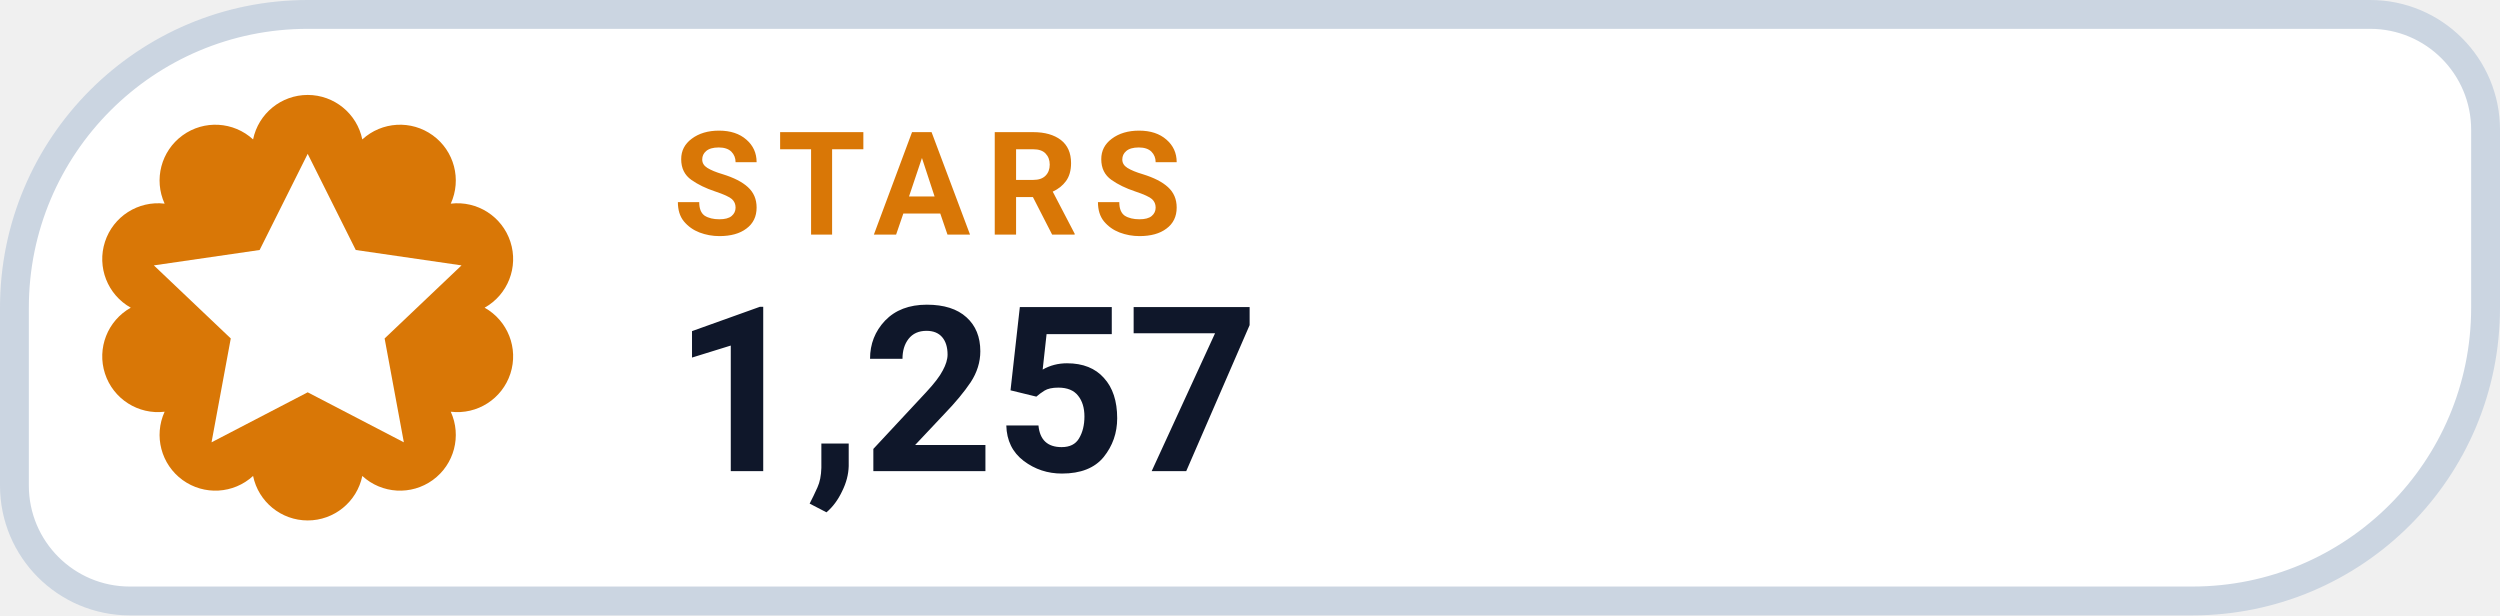
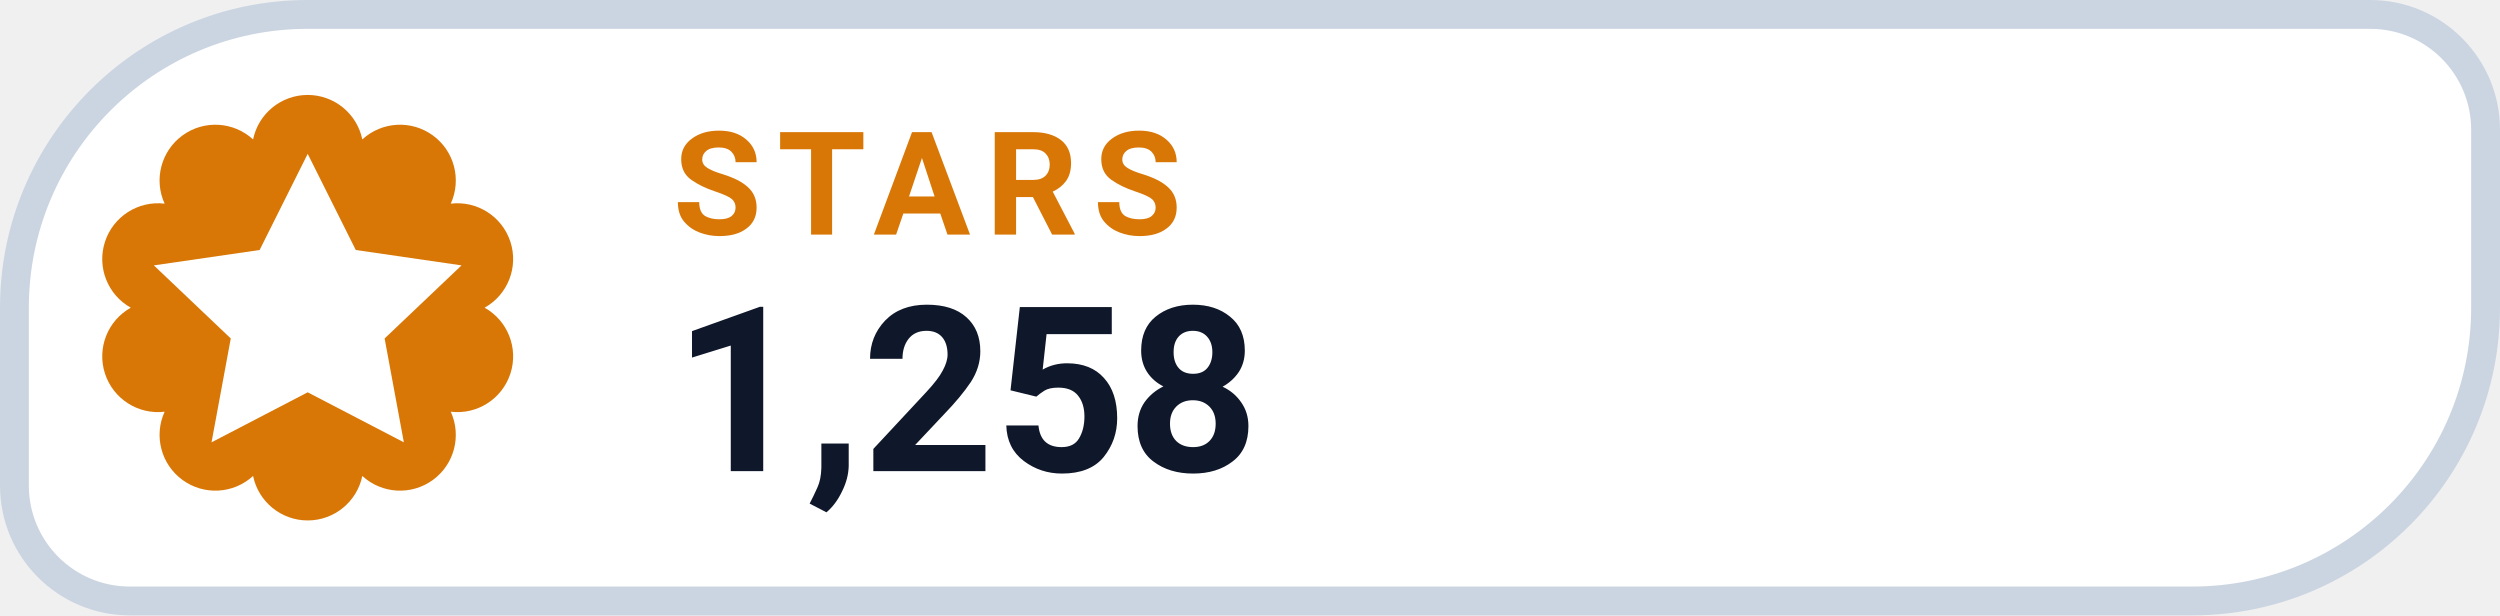
- <svg xmlns="http://www.w3.org/2000/svg" width="130" height="32" viewBox="0 0 130 32" role="img" aria-label="STARS 1,257">
+ <svg xmlns="http://www.w3.org/2000/svg" width="130" height="32" viewBox="0 0 130 32" role="img" aria-label="STARS 1,258">
  <path d="M 16.00 0.75 H 123.25 A 6.00 6.00 0 0 1 129.25 6.75 V 16.00 A 15.25 15.25 0 0 1 114.00 31.25 H 6.75 A 6.00 6.00 0 0 1 0.75 25.25 V 16.00 A 15.25 15.25 0 0 1 16.00 0.75 Z" fill="#FFFFFF" stroke="#CBD5E1" stroke-width="1.5" />
  <path d="M 13.16 7.25 A 2.90 2.90 0 0 1 18.84 7.25 A 2.90 2.90 0 0 1 23.44 10.59 A 2.90 2.90 0 0 1 25.20 16.00 A 2.90 2.90 0 0 1 23.44 21.41 A 2.90 2.90 0 0 1 18.84 24.75 A 2.90 2.90 0 0 1 13.16 24.75 A 2.90 2.90 0 0 1 8.56 21.41 A 2.90 2.90 0 0 1 6.80 16.00 A 2.90 2.90 0 0 1 8.56 10.59 A 2.90 2.90 0 0 1 13.16 7.25 Z" fill="#D97706" />
  <g transform="translate(16 16)" style="color:#FFFFFF;">
    <path d="M0 -8 l2.5 5 5.5 .8 -4 3.8 1 5.4 -5 -2.6 -5 2.6 1 -5.4 -4 -3.8 5.5 -.8 Z" fill="currentColor" />
  </g>
  <text x="35" y="12.2" fill="#D97706" font-family="-apple-system,BlinkMacSystemFont,'Segoe UI',Roboto,Helvetica,Arial,sans-serif" font-size="7.5" font-weight="700" letter-spacing=".8">STARS</text>
-   <text x="35" y="24.5" fill="#0F172A" font-family="-apple-system,BlinkMacSystemFont,'Segoe UI',Roboto,Helvetica,Arial,sans-serif" font-size="12" font-weight="750">1,257</text>
+   <text x="35" y="24.5" fill="#0F172A" font-family="-apple-system,BlinkMacSystemFont,'Segoe UI',Roboto,Helvetica,Arial,sans-serif" font-size="12" font-weight="750">1,258</text>
</svg>
